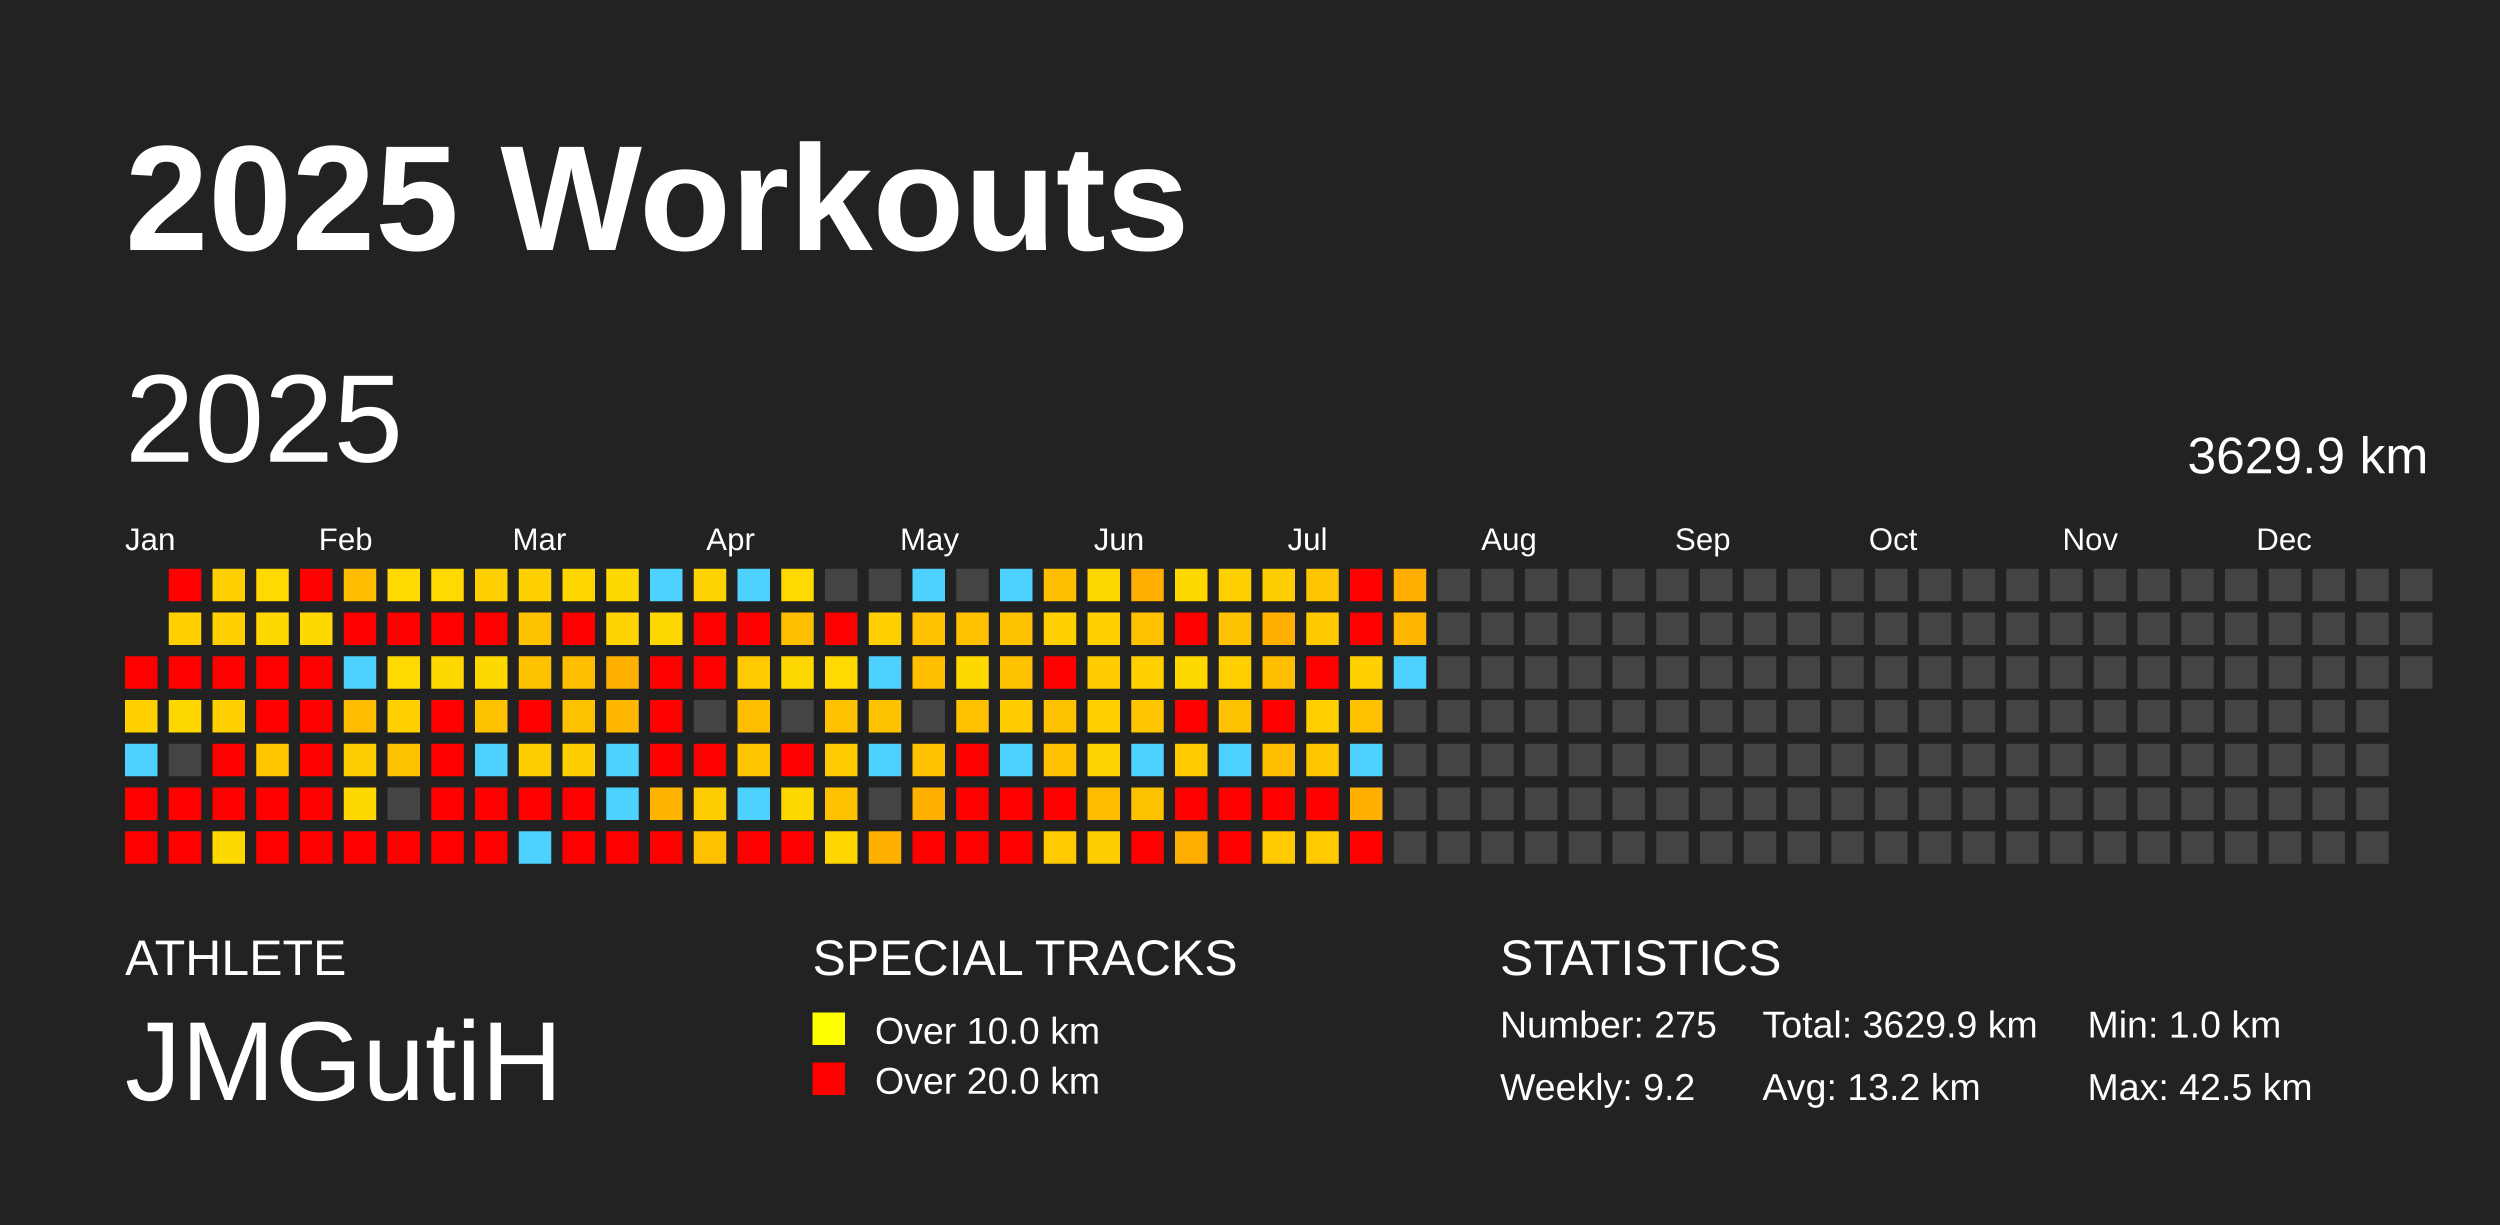
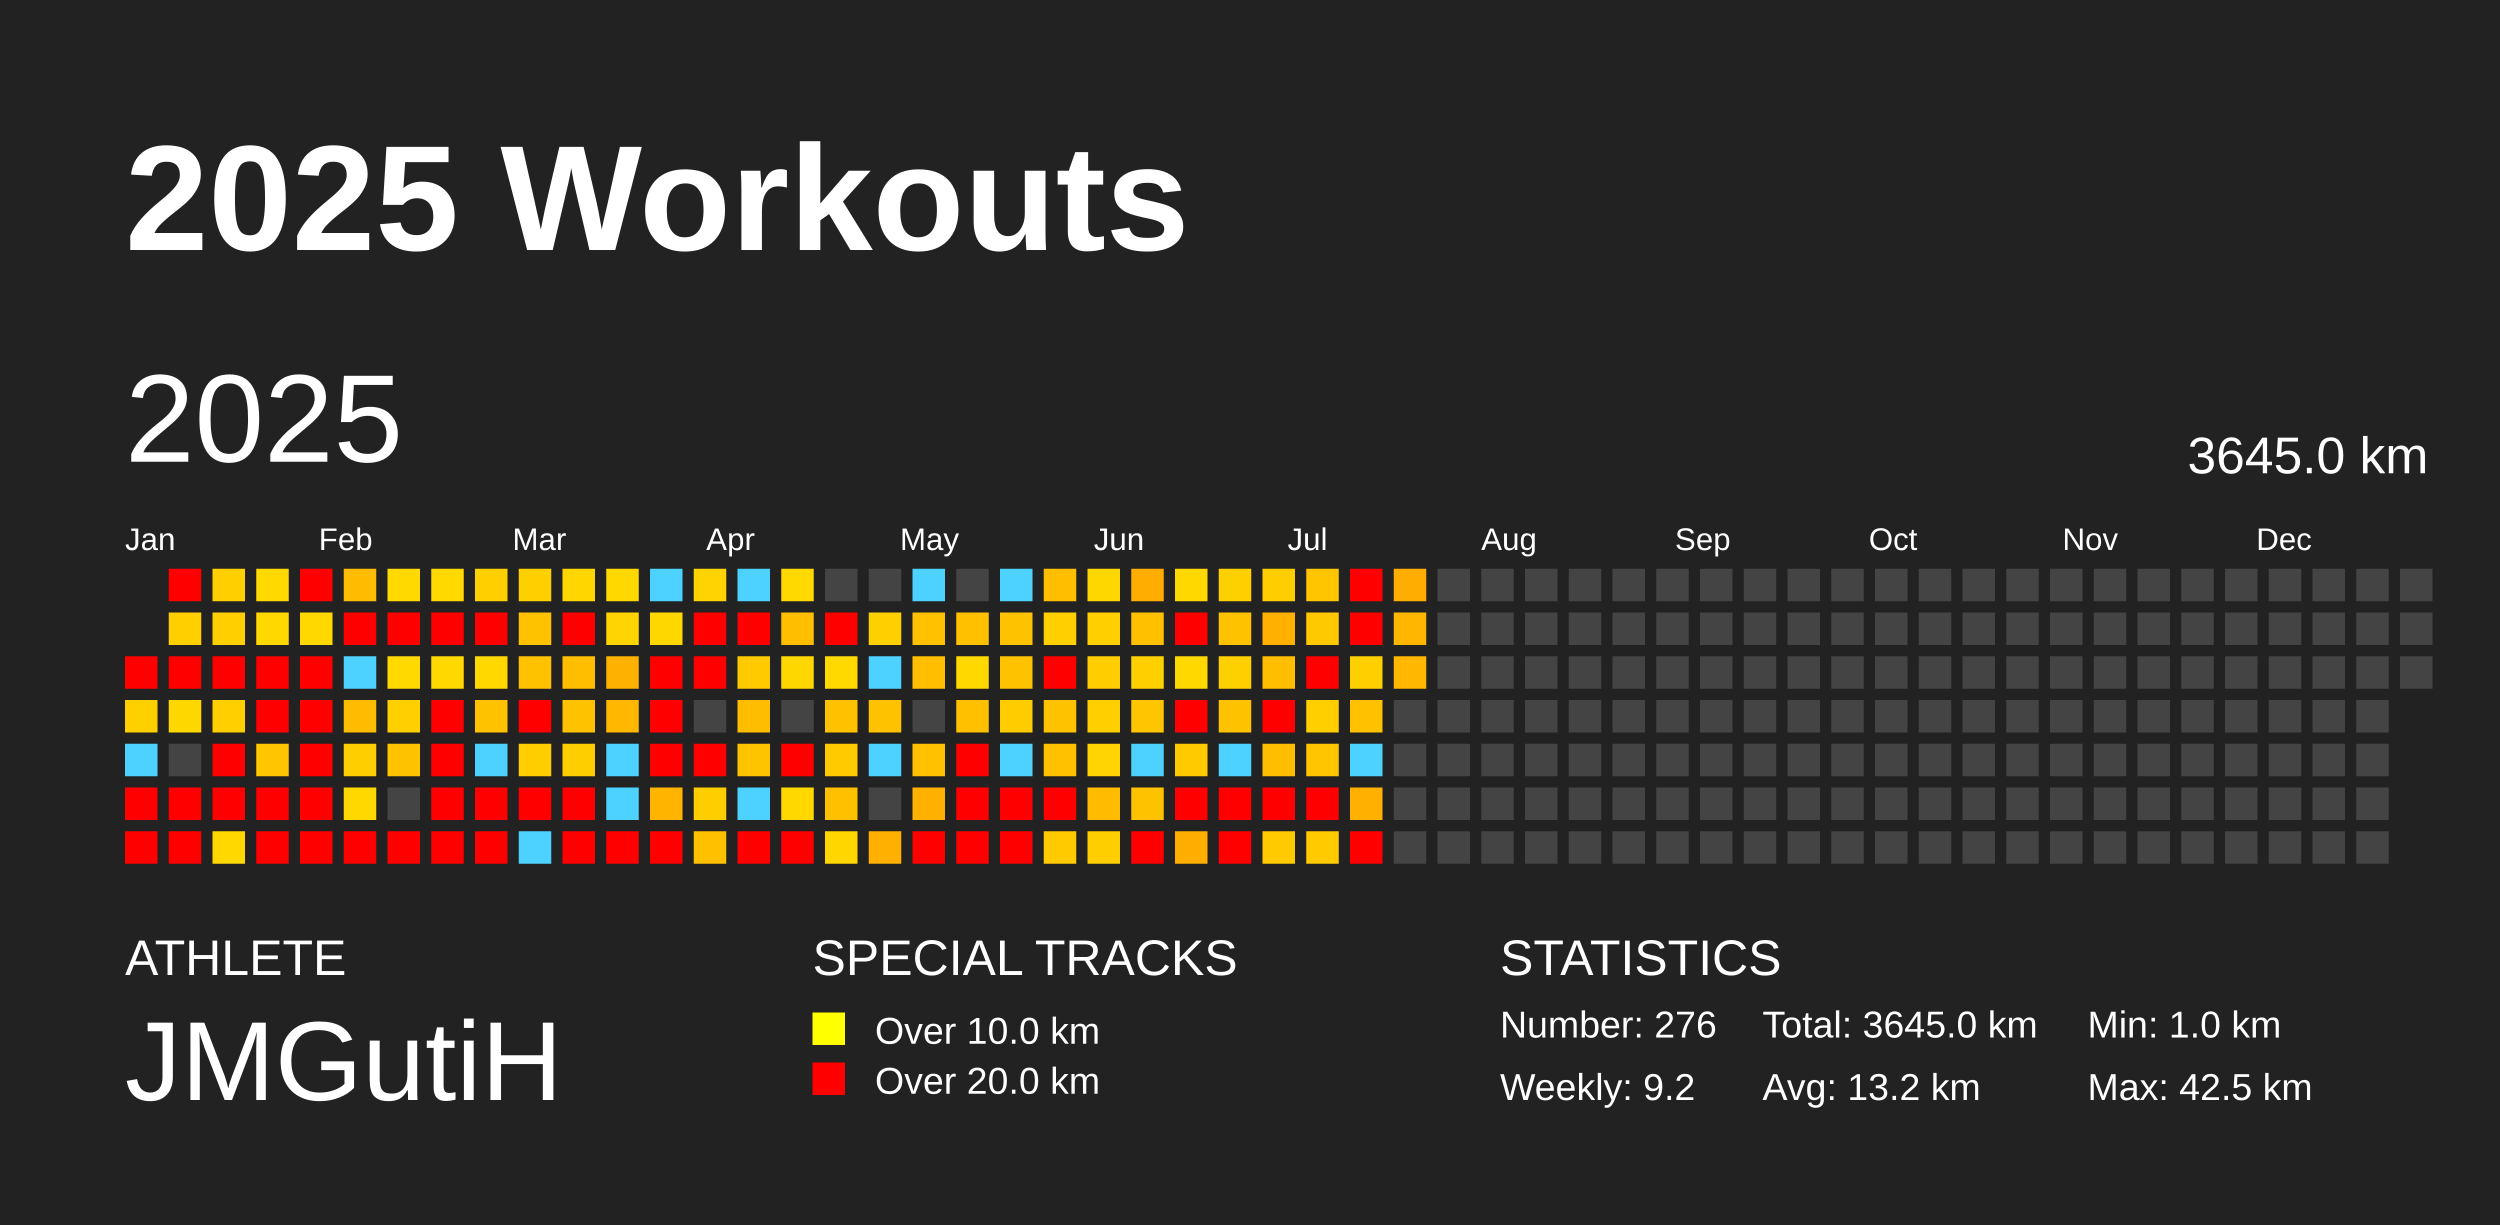
<svg xmlns="http://www.w3.org/2000/svg" baseProfile="full" height="98mm" version="1.1" viewBox="0,0,200,98" width="200mm">
  <defs />
  <rect fill="#222222" height="98" width="200" x="0" y="0" />
  <text fill="#FFFFFF" style="font-size:12px; font-family:Arial; font-weight:bold;" x="10" y="20">2025 Workouts</text>
  <text fill="#FFFFFF" style="font-size:4px; font-family:Arial" x="10" y="78">ATHLETE</text>
  <text fill="#FFFFFF" style="font-size:9px; font-family:Arial" x="10" y="88">JMGutiH</text>
  <text fill="#FFFFFF" style="font-size:4px; font-family:Arial" x="65" y="78">SPECIAL TRACKS</text>
  <rect fill="yellow" height="2.6" width="2.6" x="65" y="81" />
  <text fill="#FFFFFF" style="font-size:3px; font-family:Arial" x="70" y="83.5">Over 10.0 km</text>
  <rect fill="red" height="2.6" width="2.6" x="65" y="85" />
  <text fill="#FFFFFF" style="font-size:3px; font-family:Arial" x="70" y="87.5">Over 20.0 km</text>
  <text fill="#FFFFFF" style="font-size:4px; font-family:Arial" x="120" y="78">STATISTICS</text>
-   <text fill="#FFFFFF" style="font-size:3px; font-family:Arial" x="120" y="83">Number: 275</text>
+   <text fill="#FFFFFF" style="font-size:3px; font-family:Arial" x="120" y="83">Number: 276</text>
  <text fill="#FFFFFF" style="font-size:3px; font-family:Arial" x="120" y="88">Weekly: 9.2</text>
-   <text fill="#FFFFFF" style="font-size:3px; font-family:Arial" x="141" y="83">Total: 3629.9 km</text>
+   <text fill="#FFFFFF" style="font-size:3px; font-family:Arial" x="141" y="83">Total: 3645.0 km</text>
  <text fill="#FFFFFF" style="font-size:3px; font-family:Arial" x="141" y="88">Avg: 13.2 km</text>
  <text fill="#FFFFFF" style="font-size:3px; font-family:Arial" x="167" y="83">Min: 1.0 km</text>
  <text fill="#FFFFFF" style="font-size:3px; font-family:Arial" x="167" y="88">Max: 42.5 km</text>
  <text dominant-baseline="hanging" fill="#FFFFFF" style="font-size:10.0px; font-family:Arial;" x="10" y="30">2025</text>
-   <text dominant-baseline="hanging" fill="#FFFFFF" style="font-size:4.125px; font-family:Arial;" x="175" y="35">3629.9 km</text>
+   <text dominant-baseline="hanging" fill="#FFFFFF" style="font-size:4.125px; font-family:Arial;" x="175" y="35">3645.0 km</text>
  <text fill="#FFFFFF" style="font-size:2.5px; font-family:Arial" x="10.0" y="44">Jan</text>
  <text fill="#FFFFFF" style="font-size:2.5px; font-family:Arial" x="25.5" y="44">Feb</text>
  <text fill="#FFFFFF" style="font-size:2.5px; font-family:Arial" x="41.0" y="44">Mar</text>
  <text fill="#FFFFFF" style="font-size:2.5px; font-family:Arial" x="56.5" y="44">Apr</text>
  <text fill="#FFFFFF" style="font-size:2.5px; font-family:Arial" x="72.0" y="44">May</text>
  <text fill="#FFFFFF" style="font-size:2.5px; font-family:Arial" x="87.5" y="44">Jun</text>
  <text fill="#FFFFFF" style="font-size:2.5px; font-family:Arial" x="103.0" y="44">Jul</text>
  <text fill="#FFFFFF" style="font-size:2.5px; font-family:Arial" x="118.5" y="44">Aug</text>
  <text fill="#FFFFFF" style="font-size:2.5px; font-family:Arial" x="134.0" y="44">Sep</text>
  <text fill="#FFFFFF" style="font-size:2.5px; font-family:Arial" x="149.5" y="44">Oct</text>
  <text fill="#FFFFFF" style="font-size:2.5px; font-family:Arial" x="165.0" y="44">Nov</text>
  <text fill="#FFFFFF" style="font-size:2.5px; font-family:Arial" x="180.5" y="44">Dec</text>
  <rect fill="red" height="2.6" width="2.6" x="10.0" y="52.5" />
  <rect fill="#ffd000" height="2.6" width="2.6" x="10.0" y="56.0" />
  <rect fill="#4dd2ff" height="2.6" width="2.6" x="10.0" y="59.5" />
  <rect fill="red" height="2.6" width="2.6" x="10.0" y="63.0" />
  <rect fill="red" height="2.6" width="2.6" x="10.0" y="66.5" />
  <rect fill="red" height="2.6" width="2.6" x="13.5" y="45.5" />
  <rect fill="#ffcf00" height="2.6" width="2.6" x="13.5" y="49.0" />
  <rect fill="red" height="2.6" width="2.6" x="13.5" y="52.5" />
  <rect fill="#ffd700" height="2.6" width="2.6" x="13.5" y="56.0" />
  <rect fill="#444444" height="2.6" width="2.6" x="13.5" y="59.5" />
  <rect fill="red" height="2.6" width="2.6" x="13.5" y="63.0" />
  <rect fill="red" height="2.6" width="2.6" x="13.5" y="66.5" />
  <rect fill="#ffcf00" height="2.6" width="2.6" x="17.0" y="45.5" />
  <rect fill="#ffcf00" height="2.6" width="2.6" x="17.0" y="49.0" />
  <rect fill="red" height="2.6" width="2.6" x="17.0" y="52.5" />
  <rect fill="#ffd000" height="2.6" width="2.6" x="17.0" y="56.0" />
  <rect fill="red" height="2.6" width="2.6" x="17.0" y="59.5" />
  <rect fill="red" height="2.6" width="2.6" x="17.0" y="63.0" />
  <rect fill="#ffd800" height="2.6" width="2.6" x="17.0" y="66.5" />
  <rect fill="#ffd900" height="2.6" width="2.6" x="20.5" y="45.5" />
  <rect fill="#ffd800" height="2.6" width="2.6" x="20.5" y="49.0" />
  <rect fill="red" height="2.6" width="2.6" x="20.5" y="52.5" />
  <rect fill="red" height="2.6" width="2.6" x="20.5" y="56.0" />
  <rect fill="#ffc600" height="2.6" width="2.6" x="20.5" y="59.5" />
  <rect fill="red" height="2.6" width="2.6" x="20.5" y="63.0" />
  <rect fill="red" height="2.6" width="2.6" x="20.5" y="66.5" />
  <rect fill="red" height="2.6" width="2.6" x="24.0" y="45.5" />
  <rect fill="#ffd800" height="2.6" width="2.6" x="24.0" y="49.0" />
  <rect fill="red" height="2.6" width="2.6" x="24.0" y="52.5" />
  <rect fill="red" height="2.6" width="2.6" x="24.0" y="56.0" />
  <rect fill="red" height="2.6" width="2.6" x="24.0" y="59.5" />
  <rect fill="red" height="2.6" width="2.6" x="24.0" y="63.0" />
  <rect fill="red" height="2.6" width="2.6" x="24.0" y="66.5" />
  <rect fill="#ffbc00" height="2.6" width="2.6" x="27.5" y="45.5" />
  <rect fill="red" height="2.6" width="2.6" x="27.5" y="49.0" />
  <rect fill="#4dd2ff" height="2.6" width="2.6" x="27.5" y="52.5" />
  <rect fill="#ffbc00" height="2.6" width="2.6" x="27.5" y="56.0" />
  <rect fill="#ffce00" height="2.6" width="2.6" x="27.5" y="59.5" />
  <rect fill="#ffd800" height="2.6" width="2.6" x="27.5" y="63.0" />
  <rect fill="red" height="2.6" width="2.6" x="27.5" y="66.5" />
  <rect fill="#ffd900" height="2.6" width="2.6" x="31.0" y="45.5" />
  <rect fill="red" height="2.6" width="2.6" x="31.0" y="49.0" />
  <rect fill="#ffd900" height="2.6" width="2.6" x="31.0" y="52.5" />
  <rect fill="#ffd000" height="2.6" width="2.6" x="31.0" y="56.0" />
  <rect fill="#ffc200" height="2.6" width="2.6" x="31.0" y="59.5" />
  <rect fill="#444444" height="2.6" width="2.6" x="31.0" y="63.0" />
  <rect fill="red" height="2.6" width="2.6" x="31.0" y="66.5" />
  <rect fill="#ffd900" height="2.6" width="2.6" x="34.5" y="45.5" />
  <rect fill="red" height="2.6" width="2.6" x="34.5" y="49.0" />
  <rect fill="#ffd800" height="2.6" width="2.6" x="34.5" y="52.5" />
  <rect fill="red" height="2.6" width="2.6" x="34.5" y="56.0" />
  <rect fill="red" height="2.6" width="2.6" x="34.5" y="59.5" />
  <rect fill="red" height="2.6" width="2.6" x="34.5" y="63.0" />
  <rect fill="red" height="2.6" width="2.6" x="34.5" y="66.5" />
  <rect fill="#ffd000" height="2.6" width="2.6" x="38.0" y="45.5" />
  <rect fill="red" height="2.6" width="2.6" x="38.0" y="49.0" />
  <rect fill="#ffd800" height="2.6" width="2.6" x="38.0" y="52.5" />
  <rect fill="#ffc200" height="2.6" width="2.6" x="38.0" y="56.0" />
  <rect fill="#4dd2ff" height="2.6" width="2.6" x="38.0" y="59.5" />
  <rect fill="red" height="2.6" width="2.6" x="38.0" y="63.0" />
  <rect fill="red" height="2.6" width="2.6" x="38.0" y="66.5" />
  <rect fill="#ffd000" height="2.6" width="2.6" x="41.5" y="45.5" />
  <rect fill="#ffc200" height="2.6" width="2.6" x="41.5" y="49.0" />
  <rect fill="#ffc200" height="2.6" width="2.6" x="41.5" y="52.5" />
  <rect fill="red" height="2.6" width="2.6" x="41.5" y="56.0" />
  <rect fill="#ffce00" height="2.6" width="2.6" x="41.5" y="59.5" />
  <rect fill="red" height="2.6" width="2.6" x="41.5" y="63.0" />
  <rect fill="#4dd2ff" height="2.6" width="2.6" x="41.5" y="66.5" />
  <rect fill="#ffd600" height="2.6" width="2.6" x="45.0" y="45.5" />
  <rect fill="red" height="2.6" width="2.6" x="45.0" y="49.0" />
  <rect fill="#ffbe00" height="2.6" width="2.6" x="45.0" y="52.5" />
  <rect fill="#ffc200" height="2.6" width="2.6" x="45.0" y="56.0" />
  <rect fill="#ffce00" height="2.6" width="2.6" x="45.0" y="59.5" />
  <rect fill="red" height="2.6" width="2.6" x="45.0" y="63.0" />
  <rect fill="red" height="2.6" width="2.6" x="45.0" y="66.5" />
  <rect fill="#ffd800" height="2.6" width="2.6" x="48.5" y="45.5" />
  <rect fill="#ffd400" height="2.6" width="2.6" x="48.5" y="49.0" />
  <rect fill="#ffb100" height="2.6" width="2.6" x="48.5" y="52.5" />
  <rect fill="#ffb700" height="2.6" width="2.6" x="48.5" y="56.0" />
  <rect fill="#4dd2ff" height="2.6" width="2.6" x="48.5" y="59.5" />
  <rect fill="#4dd2ff" height="2.6" width="2.6" x="48.5" y="63.0" />
  <rect fill="red" height="2.6" width="2.6" x="48.5" y="66.5" />
  <rect fill="#4dd2ff" height="2.6" width="2.6" x="52.0" y="45.5" />
  <rect fill="#ffd700" height="2.6" width="2.6" x="52.0" y="49.0" />
  <rect fill="red" height="2.6" width="2.6" x="52.0" y="52.5" />
  <rect fill="red" height="2.6" width="2.6" x="52.0" y="56.0" />
  <rect fill="red" height="2.6" width="2.6" x="52.0" y="59.5" />
  <rect fill="#ffb500" height="2.6" width="2.6" x="52.0" y="63.0" />
  <rect fill="red" height="2.6" width="2.6" x="52.0" y="66.5" />
  <rect fill="#ffd300" height="2.6" width="2.6" x="55.5" y="45.5" />
  <rect fill="red" height="2.6" width="2.6" x="55.5" y="49.0" />
  <rect fill="red" height="2.6" width="2.6" x="55.5" y="52.5" />
  <rect fill="#444444" height="2.6" width="2.6" x="55.5" y="56.0" />
  <rect fill="red" height="2.6" width="2.6" x="55.5" y="59.5" />
  <rect fill="#ffce00" height="2.6" width="2.6" x="55.5" y="63.0" />
  <rect fill="#ffc000" height="2.6" width="2.6" x="55.5" y="66.5" />
  <rect fill="#4dd2ff" height="2.6" width="2.6" x="59.0" y="45.5" />
  <rect fill="red" height="2.6" width="2.6" x="59.0" y="49.0" />
  <rect fill="#ffcb00" height="2.6" width="2.6" x="59.0" y="52.5" />
  <rect fill="#ffbd00" height="2.6" width="2.6" x="59.0" y="56.0" />
  <rect fill="#ffc400" height="2.6" width="2.6" x="59.0" y="59.5" />
  <rect fill="#4dd2ff" height="2.6" width="2.6" x="59.0" y="63.0" />
  <rect fill="red" height="2.6" width="2.6" x="59.0" y="66.5" />
  <rect fill="#ffd900" height="2.6" width="2.6" x="62.5" y="45.5" />
  <rect fill="#ffbe00" height="2.6" width="2.6" x="62.5" y="49.0" />
  <rect fill="#ffd700" height="2.6" width="2.6" x="62.5" y="52.5" />
  <rect fill="#444444" height="2.6" width="2.6" x="62.5" y="56.0" />
  <rect fill="red" height="2.6" width="2.6" x="62.5" y="59.5" />
  <rect fill="#ffd800" height="2.6" width="2.6" x="62.5" y="63.0" />
  <rect fill="red" height="2.6" width="2.6" x="62.5" y="66.5" />
  <rect fill="#444444" height="2.6" width="2.6" x="66.0" y="45.5" />
  <rect fill="red" height="2.6" width="2.6" x="66.0" y="49.0" />
  <rect fill="#ffd900" height="2.6" width="2.6" x="66.0" y="52.5" />
  <rect fill="#ffc100" height="2.6" width="2.6" x="66.0" y="56.0" />
  <rect fill="#ffca00" height="2.6" width="2.6" x="66.0" y="59.5" />
  <rect fill="#ffc000" height="2.6" width="2.6" x="66.0" y="63.0" />
  <rect fill="#ffd600" height="2.6" width="2.6" x="66.0" y="66.5" />
  <rect fill="#444444" height="2.6" width="2.6" x="69.5" y="45.5" />
  <rect fill="#ffd000" height="2.6" width="2.6" x="69.5" y="49.0" />
  <rect fill="#4dd2ff" height="2.6" width="2.6" x="69.5" y="52.5" />
  <rect fill="#ffc200" height="2.6" width="2.6" x="69.5" y="56.0" />
  <rect fill="#4dd2ff" height="2.6" width="2.6" x="69.5" y="59.5" />
  <rect fill="#444444" height="2.6" width="2.6" x="69.5" y="63.0" />
  <rect fill="#ffb000" height="2.6" width="2.6" x="69.5" y="66.5" />
  <rect fill="#4dd2ff" height="2.6" width="2.6" x="73.0" y="45.5" />
  <rect fill="#ffc100" height="2.6" width="2.6" x="73.0" y="49.0" />
  <rect fill="#ffbe00" height="2.6" width="2.6" x="73.0" y="52.5" />
  <rect fill="#444444" height="2.6" width="2.6" x="73.0" y="56.0" />
  <rect fill="#ffc100" height="2.6" width="2.6" x="73.0" y="59.5" />
  <rect fill="#ffb000" height="2.6" width="2.6" x="73.0" y="63.0" />
  <rect fill="red" height="2.6" width="2.6" x="73.0" y="66.5" />
  <rect fill="#444444" height="2.6" width="2.6" x="76.5" y="45.5" />
  <rect fill="#ffc000" height="2.6" width="2.6" x="76.5" y="49.0" />
  <rect fill="#ffd800" height="2.6" width="2.6" x="76.5" y="52.5" />
  <rect fill="#ffc000" height="2.6" width="2.6" x="76.5" y="56.0" />
  <rect fill="red" height="2.6" width="2.6" x="76.5" y="59.5" />
  <rect fill="red" height="2.6" width="2.6" x="76.5" y="63.0" />
  <rect fill="red" height="2.6" width="2.6" x="76.5" y="66.5" />
  <rect fill="#4dd2ff" height="2.6" width="2.6" x="80.0" y="45.5" />
  <rect fill="#ffc200" height="2.6" width="2.6" x="80.0" y="49.0" />
  <rect fill="#ffc200" height="2.6" width="2.6" x="80.0" y="52.5" />
  <rect fill="#ffcc00" height="2.6" width="2.6" x="80.0" y="56.0" />
  <rect fill="#4dd2ff" height="2.6" width="2.6" x="80.0" y="59.5" />
  <rect fill="red" height="2.6" width="2.6" x="80.0" y="63.0" />
  <rect fill="red" height="2.6" width="2.6" x="80.0" y="66.5" />
  <rect fill="#ffbf00" height="2.6" width="2.6" x="83.5" y="45.5" />
  <rect fill="#ffd000" height="2.6" width="2.6" x="83.5" y="49.0" />
  <rect fill="red" height="2.6" width="2.6" x="83.5" y="52.5" />
  <rect fill="#ffc200" height="2.6" width="2.6" x="83.5" y="56.0" />
  <rect fill="#ffc100" height="2.6" width="2.6" x="83.5" y="59.5" />
  <rect fill="red" height="2.6" width="2.6" x="83.5" y="63.0" />
  <rect fill="#ffcb00" height="2.6" width="2.6" x="83.5" y="66.5" />
  <rect fill="#ffd700" height="2.6" width="2.6" x="87.0" y="45.5" />
  <rect fill="#ffcf00" height="2.6" width="2.6" x="87.0" y="49.0" />
  <rect fill="#ffcd00" height="2.6" width="2.6" x="87.0" y="52.5" />
  <rect fill="#ffcf00" height="2.6" width="2.6" x="87.0" y="56.0" />
  <rect fill="#ffd400" height="2.6" width="2.6" x="87.0" y="59.5" />
  <rect fill="#ffbc00" height="2.6" width="2.6" x="87.0" y="63.0" />
  <rect fill="#ffce00" height="2.6" width="2.6" x="87.0" y="66.5" />
  <rect fill="#ffad00" height="2.6" width="2.6" x="90.5" y="45.5" />
  <rect fill="#ffc000" height="2.6" width="2.6" x="90.5" y="49.0" />
  <rect fill="#ffd000" height="2.6" width="2.6" x="90.5" y="52.5" />
  <rect fill="#ffc500" height="2.6" width="2.6" x="90.5" y="56.0" />
  <rect fill="#4dd2ff" height="2.6" width="2.6" x="90.5" y="59.5" />
  <rect fill="#ffc200" height="2.6" width="2.6" x="90.5" y="63.0" />
  <rect fill="red" height="2.6" width="2.6" x="90.5" y="66.5" />
  <rect fill="#ffd800" height="2.6" width="2.6" x="94.0" y="45.5" />
  <rect fill="red" height="2.6" width="2.6" x="94.0" y="49.0" />
  <rect fill="#ffd800" height="2.6" width="2.6" x="94.0" y="52.5" />
  <rect fill="red" height="2.6" width="2.6" x="94.0" y="56.0" />
  <rect fill="#ffca00" height="2.6" width="2.6" x="94.0" y="59.5" />
  <rect fill="red" height="2.6" width="2.6" x="94.0" y="63.0" />
  <rect fill="#ffae00" height="2.6" width="2.6" x="94.0" y="66.5" />
  <rect fill="#ffd000" height="2.6" width="2.6" x="97.5" y="45.5" />
  <rect fill="#ffc200" height="2.6" width="2.6" x="97.5" y="49.0" />
  <rect fill="#ffd000" height="2.6" width="2.6" x="97.5" y="52.5" />
  <rect fill="#ffc200" height="2.6" width="2.6" x="97.5" y="56.0" />
  <rect fill="#4dd2ff" height="2.6" width="2.6" x="97.5" y="59.5" />
  <rect fill="red" height="2.6" width="2.6" x="97.5" y="63.0" />
  <rect fill="red" height="2.6" width="2.6" x="97.5" y="66.5" />
  <rect fill="#ffce00" height="2.6" width="2.6" x="101.0" y="45.5" />
  <rect fill="#ffb000" height="2.6" width="2.6" x="101.0" y="49.0" />
  <rect fill="#ffbe00" height="2.6" width="2.6" x="101.0" y="52.5" />
  <rect fill="red" height="2.6" width="2.6" x="101.0" y="56.0" />
  <rect fill="#ffbe00" height="2.6" width="2.6" x="101.0" y="59.5" />
  <rect fill="red" height="2.6" width="2.6" x="101.0" y="63.0" />
  <rect fill="#ffcb00" height="2.6" width="2.6" x="101.0" y="66.5" />
  <rect fill="#ffc500" height="2.6" width="2.6" x="104.5" y="45.5" />
  <rect fill="#ffc900" height="2.6" width="2.6" x="104.5" y="49.0" />
  <rect fill="red" height="2.6" width="2.6" x="104.5" y="52.5" />
  <rect fill="#ffcf00" height="2.6" width="2.6" x="104.5" y="56.0" />
  <rect fill="#ffc600" height="2.6" width="2.6" x="104.5" y="59.5" />
  <rect fill="red" height="2.6" width="2.6" x="104.5" y="63.0" />
  <rect fill="#ffcb00" height="2.6" width="2.6" x="104.5" y="66.5" />
  <rect fill="red" height="2.6" width="2.6" x="108.0" y="45.5" />
  <rect fill="red" height="2.6" width="2.6" x="108.0" y="49.0" />
  <rect fill="#ffd000" height="2.6" width="2.6" x="108.0" y="52.5" />
  <rect fill="#ffc100" height="2.6" width="2.6" x="108.0" y="56.0" />
  <rect fill="#4dd2ff" height="2.6" width="2.6" x="108.0" y="59.5" />
  <rect fill="#ffb000" height="2.6" width="2.6" x="108.0" y="63.0" />
  <rect fill="red" height="2.6" width="2.6" x="108.0" y="66.5" />
  <rect fill="#ffad00" height="2.6" width="2.6" x="111.5" y="45.5" />
  <rect fill="#ffb600" height="2.6" width="2.6" x="111.5" y="49.0" />
-   <rect fill="#4dd2ff" height="2.6" width="2.6" x="111.5" y="52.5" />
+   <rect fill="#ffb700" height="2.6" width="2.6" x="111.5" y="52.5" />
  <rect fill="#444444" height="2.6" width="2.6" x="111.5" y="56.0" />
  <rect fill="#444444" height="2.6" width="2.6" x="111.5" y="59.5" />
  <rect fill="#444444" height="2.6" width="2.6" x="111.5" y="63.0" />
  <rect fill="#444444" height="2.6" width="2.6" x="111.5" y="66.5" />
  <rect fill="#444444" height="2.6" width="2.6" x="115.0" y="45.5" />
  <rect fill="#444444" height="2.6" width="2.6" x="115.0" y="49.0" />
  <rect fill="#444444" height="2.6" width="2.6" x="115.0" y="52.5" />
  <rect fill="#444444" height="2.6" width="2.6" x="115.0" y="56.0" />
  <rect fill="#444444" height="2.6" width="2.6" x="115.0" y="59.5" />
  <rect fill="#444444" height="2.6" width="2.6" x="115.0" y="63.0" />
  <rect fill="#444444" height="2.6" width="2.6" x="115.0" y="66.5" />
  <rect fill="#444444" height="2.6" width="2.6" x="118.5" y="45.5" />
  <rect fill="#444444" height="2.6" width="2.6" x="118.5" y="49.0" />
  <rect fill="#444444" height="2.6" width="2.6" x="118.5" y="52.5" />
  <rect fill="#444444" height="2.6" width="2.6" x="118.5" y="56.0" />
  <rect fill="#444444" height="2.6" width="2.6" x="118.5" y="59.5" />
  <rect fill="#444444" height="2.6" width="2.6" x="118.5" y="63.0" />
  <rect fill="#444444" height="2.6" width="2.6" x="118.5" y="66.5" />
  <rect fill="#444444" height="2.6" width="2.6" x="122.0" y="45.5" />
  <rect fill="#444444" height="2.6" width="2.6" x="122.0" y="49.0" />
  <rect fill="#444444" height="2.6" width="2.6" x="122.0" y="52.5" />
  <rect fill="#444444" height="2.6" width="2.6" x="122.0" y="56.0" />
  <rect fill="#444444" height="2.6" width="2.6" x="122.0" y="59.5" />
  <rect fill="#444444" height="2.6" width="2.6" x="122.0" y="63.0" />
  <rect fill="#444444" height="2.6" width="2.6" x="122.0" y="66.5" />
  <rect fill="#444444" height="2.6" width="2.6" x="125.5" y="45.5" />
  <rect fill="#444444" height="2.6" width="2.6" x="125.5" y="49.0" />
  <rect fill="#444444" height="2.6" width="2.6" x="125.5" y="52.5" />
  <rect fill="#444444" height="2.6" width="2.6" x="125.5" y="56.0" />
  <rect fill="#444444" height="2.6" width="2.6" x="125.5" y="59.5" />
  <rect fill="#444444" height="2.6" width="2.6" x="125.5" y="63.0" />
  <rect fill="#444444" height="2.6" width="2.6" x="125.5" y="66.5" />
  <rect fill="#444444" height="2.6" width="2.6" x="129.0" y="45.5" />
  <rect fill="#444444" height="2.6" width="2.6" x="129.0" y="49.0" />
  <rect fill="#444444" height="2.6" width="2.6" x="129.0" y="52.5" />
  <rect fill="#444444" height="2.6" width="2.6" x="129.0" y="56.0" />
  <rect fill="#444444" height="2.6" width="2.6" x="129.0" y="59.5" />
  <rect fill="#444444" height="2.6" width="2.6" x="129.0" y="63.0" />
  <rect fill="#444444" height="2.6" width="2.6" x="129.0" y="66.5" />
  <rect fill="#444444" height="2.6" width="2.6" x="132.5" y="45.5" />
  <rect fill="#444444" height="2.6" width="2.6" x="132.5" y="49.0" />
  <rect fill="#444444" height="2.6" width="2.6" x="132.5" y="52.5" />
  <rect fill="#444444" height="2.6" width="2.6" x="132.5" y="56.0" />
  <rect fill="#444444" height="2.6" width="2.6" x="132.5" y="59.5" />
  <rect fill="#444444" height="2.6" width="2.6" x="132.5" y="63.0" />
  <rect fill="#444444" height="2.6" width="2.6" x="132.5" y="66.5" />
  <rect fill="#444444" height="2.6" width="2.6" x="136.0" y="45.5" />
  <rect fill="#444444" height="2.6" width="2.6" x="136.0" y="49.0" />
  <rect fill="#444444" height="2.6" width="2.6" x="136.0" y="52.5" />
  <rect fill="#444444" height="2.6" width="2.6" x="136.0" y="56.0" />
  <rect fill="#444444" height="2.6" width="2.6" x="136.0" y="59.5" />
  <rect fill="#444444" height="2.6" width="2.6" x="136.0" y="63.0" />
  <rect fill="#444444" height="2.6" width="2.6" x="136.0" y="66.5" />
  <rect fill="#444444" height="2.6" width="2.6" x="139.5" y="45.5" />
  <rect fill="#444444" height="2.6" width="2.6" x="139.5" y="49.0" />
  <rect fill="#444444" height="2.6" width="2.6" x="139.5" y="52.5" />
  <rect fill="#444444" height="2.6" width="2.6" x="139.5" y="56.0" />
  <rect fill="#444444" height="2.6" width="2.6" x="139.5" y="59.5" />
  <rect fill="#444444" height="2.6" width="2.6" x="139.5" y="63.0" />
  <rect fill="#444444" height="2.6" width="2.6" x="139.5" y="66.5" />
  <rect fill="#444444" height="2.6" width="2.6" x="143.0" y="45.5" />
  <rect fill="#444444" height="2.6" width="2.6" x="143.0" y="49.0" />
  <rect fill="#444444" height="2.6" width="2.6" x="143.0" y="52.5" />
  <rect fill="#444444" height="2.6" width="2.6" x="143.0" y="56.0" />
  <rect fill="#444444" height="2.6" width="2.6" x="143.0" y="59.5" />
  <rect fill="#444444" height="2.6" width="2.6" x="143.0" y="63.0" />
  <rect fill="#444444" height="2.6" width="2.6" x="143.0" y="66.5" />
  <rect fill="#444444" height="2.6" width="2.6" x="146.5" y="45.5" />
  <rect fill="#444444" height="2.6" width="2.6" x="146.5" y="49.0" />
  <rect fill="#444444" height="2.6" width="2.6" x="146.5" y="52.5" />
  <rect fill="#444444" height="2.6" width="2.6" x="146.5" y="56.0" />
  <rect fill="#444444" height="2.6" width="2.6" x="146.5" y="59.5" />
  <rect fill="#444444" height="2.6" width="2.6" x="146.5" y="63.0" />
  <rect fill="#444444" height="2.6" width="2.6" x="146.5" y="66.5" />
  <rect fill="#444444" height="2.6" width="2.6" x="150.0" y="45.5" />
  <rect fill="#444444" height="2.6" width="2.6" x="150.0" y="49.0" />
  <rect fill="#444444" height="2.6" width="2.6" x="150.0" y="52.5" />
  <rect fill="#444444" height="2.6" width="2.6" x="150.0" y="56.0" />
  <rect fill="#444444" height="2.6" width="2.6" x="150.0" y="59.5" />
  <rect fill="#444444" height="2.6" width="2.6" x="150.0" y="63.0" />
  <rect fill="#444444" height="2.6" width="2.6" x="150.0" y="66.5" />
  <rect fill="#444444" height="2.6" width="2.6" x="153.5" y="45.5" />
  <rect fill="#444444" height="2.6" width="2.6" x="153.5" y="49.0" />
  <rect fill="#444444" height="2.6" width="2.6" x="153.5" y="52.5" />
  <rect fill="#444444" height="2.6" width="2.6" x="153.5" y="56.0" />
  <rect fill="#444444" height="2.6" width="2.6" x="153.5" y="59.5" />
  <rect fill="#444444" height="2.6" width="2.6" x="153.5" y="63.0" />
  <rect fill="#444444" height="2.6" width="2.6" x="153.5" y="66.5" />
  <rect fill="#444444" height="2.6" width="2.6" x="157.0" y="45.5" />
  <rect fill="#444444" height="2.6" width="2.6" x="157.0" y="49.0" />
  <rect fill="#444444" height="2.6" width="2.6" x="157.0" y="52.5" />
  <rect fill="#444444" height="2.6" width="2.6" x="157.0" y="56.0" />
  <rect fill="#444444" height="2.6" width="2.6" x="157.0" y="59.5" />
  <rect fill="#444444" height="2.6" width="2.6" x="157.0" y="63.0" />
  <rect fill="#444444" height="2.6" width="2.6" x="157.0" y="66.5" />
  <rect fill="#444444" height="2.6" width="2.6" x="160.5" y="45.5" />
  <rect fill="#444444" height="2.6" width="2.6" x="160.5" y="49.0" />
  <rect fill="#444444" height="2.6" width="2.6" x="160.5" y="52.5" />
  <rect fill="#444444" height="2.6" width="2.6" x="160.5" y="56.0" />
  <rect fill="#444444" height="2.6" width="2.6" x="160.5" y="59.5" />
  <rect fill="#444444" height="2.6" width="2.6" x="160.5" y="63.0" />
  <rect fill="#444444" height="2.6" width="2.6" x="160.5" y="66.5" />
  <rect fill="#444444" height="2.6" width="2.6" x="164.0" y="45.5" />
  <rect fill="#444444" height="2.6" width="2.6" x="164.0" y="49.0" />
  <rect fill="#444444" height="2.6" width="2.6" x="164.0" y="52.5" />
  <rect fill="#444444" height="2.6" width="2.6" x="164.0" y="56.0" />
  <rect fill="#444444" height="2.6" width="2.6" x="164.0" y="59.5" />
  <rect fill="#444444" height="2.6" width="2.6" x="164.0" y="63.0" />
  <rect fill="#444444" height="2.6" width="2.6" x="164.0" y="66.5" />
  <rect fill="#444444" height="2.6" width="2.6" x="167.5" y="45.5" />
  <rect fill="#444444" height="2.6" width="2.6" x="167.5" y="49.0" />
  <rect fill="#444444" height="2.6" width="2.6" x="167.5" y="52.5" />
  <rect fill="#444444" height="2.6" width="2.6" x="167.5" y="56.0" />
  <rect fill="#444444" height="2.6" width="2.6" x="167.5" y="59.5" />
  <rect fill="#444444" height="2.6" width="2.6" x="167.5" y="63.0" />
  <rect fill="#444444" height="2.6" width="2.6" x="167.5" y="66.5" />
  <rect fill="#444444" height="2.6" width="2.6" x="171.0" y="45.5" />
  <rect fill="#444444" height="2.6" width="2.6" x="171.0" y="49.0" />
  <rect fill="#444444" height="2.6" width="2.6" x="171.0" y="52.5" />
  <rect fill="#444444" height="2.6" width="2.6" x="171.0" y="56.0" />
  <rect fill="#444444" height="2.6" width="2.6" x="171.0" y="59.5" />
  <rect fill="#444444" height="2.6" width="2.6" x="171.0" y="63.0" />
  <rect fill="#444444" height="2.6" width="2.6" x="171.0" y="66.5" />
  <rect fill="#444444" height="2.6" width="2.6" x="174.5" y="45.5" />
  <rect fill="#444444" height="2.6" width="2.6" x="174.5" y="49.0" />
  <rect fill="#444444" height="2.6" width="2.6" x="174.5" y="52.5" />
  <rect fill="#444444" height="2.6" width="2.6" x="174.5" y="56.0" />
  <rect fill="#444444" height="2.6" width="2.6" x="174.5" y="59.5" />
  <rect fill="#444444" height="2.6" width="2.6" x="174.5" y="63.0" />
  <rect fill="#444444" height="2.6" width="2.6" x="174.5" y="66.5" />
  <rect fill="#444444" height="2.6" width="2.6" x="178.0" y="45.5" />
  <rect fill="#444444" height="2.6" width="2.6" x="178.0" y="49.0" />
  <rect fill="#444444" height="2.6" width="2.6" x="178.0" y="52.5" />
  <rect fill="#444444" height="2.6" width="2.6" x="178.0" y="56.0" />
  <rect fill="#444444" height="2.6" width="2.6" x="178.0" y="59.5" />
  <rect fill="#444444" height="2.6" width="2.6" x="178.0" y="63.0" />
  <rect fill="#444444" height="2.6" width="2.6" x="178.0" y="66.5" />
  <rect fill="#444444" height="2.6" width="2.6" x="181.5" y="45.5" />
  <rect fill="#444444" height="2.6" width="2.6" x="181.5" y="49.0" />
  <rect fill="#444444" height="2.6" width="2.6" x="181.5" y="52.5" />
  <rect fill="#444444" height="2.6" width="2.6" x="181.5" y="56.0" />
  <rect fill="#444444" height="2.6" width="2.6" x="181.5" y="59.5" />
  <rect fill="#444444" height="2.6" width="2.6" x="181.5" y="63.0" />
  <rect fill="#444444" height="2.6" width="2.6" x="181.5" y="66.5" />
  <rect fill="#444444" height="2.6" width="2.6" x="185.0" y="45.5" />
  <rect fill="#444444" height="2.6" width="2.6" x="185.0" y="49.0" />
  <rect fill="#444444" height="2.6" width="2.6" x="185.0" y="52.5" />
  <rect fill="#444444" height="2.6" width="2.6" x="185.0" y="56.0" />
  <rect fill="#444444" height="2.6" width="2.6" x="185.0" y="59.5" />
  <rect fill="#444444" height="2.6" width="2.6" x="185.0" y="63.0" />
  <rect fill="#444444" height="2.6" width="2.6" x="185.0" y="66.5" />
  <rect fill="#444444" height="2.6" width="2.6" x="188.5" y="45.5" />
  <rect fill="#444444" height="2.6" width="2.6" x="188.5" y="49.0" />
  <rect fill="#444444" height="2.6" width="2.6" x="188.5" y="52.5" />
  <rect fill="#444444" height="2.6" width="2.6" x="188.5" y="56.0" />
  <rect fill="#444444" height="2.6" width="2.6" x="188.5" y="59.5" />
  <rect fill="#444444" height="2.6" width="2.6" x="188.5" y="63.0" />
  <rect fill="#444444" height="2.6" width="2.6" x="188.5" y="66.5" />
  <rect fill="#444444" height="2.6" width="2.6" x="192.0" y="45.5" />
  <rect fill="#444444" height="2.6" width="2.6" x="192.0" y="49.0" />
  <rect fill="#444444" height="2.6" width="2.6" x="192.0" y="52.5" />
</svg>
